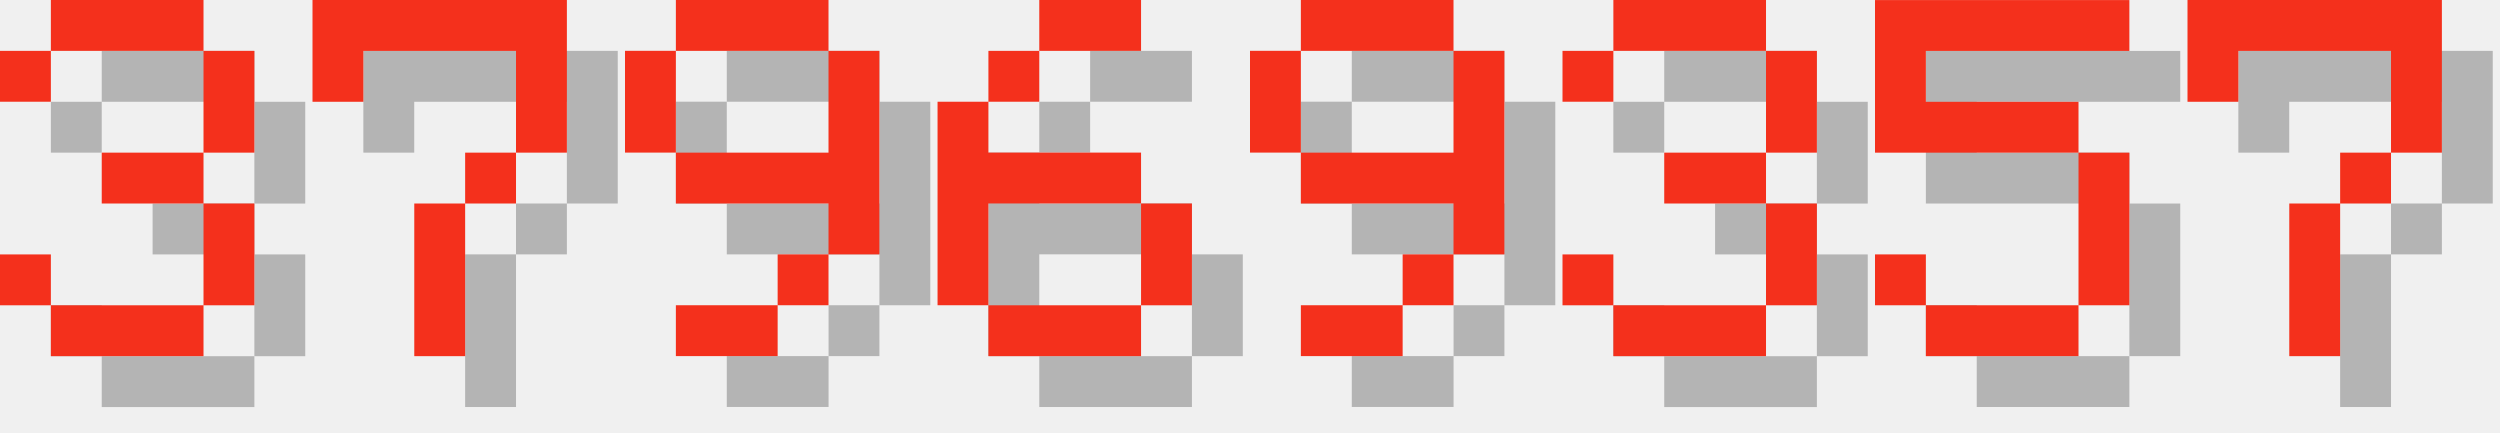
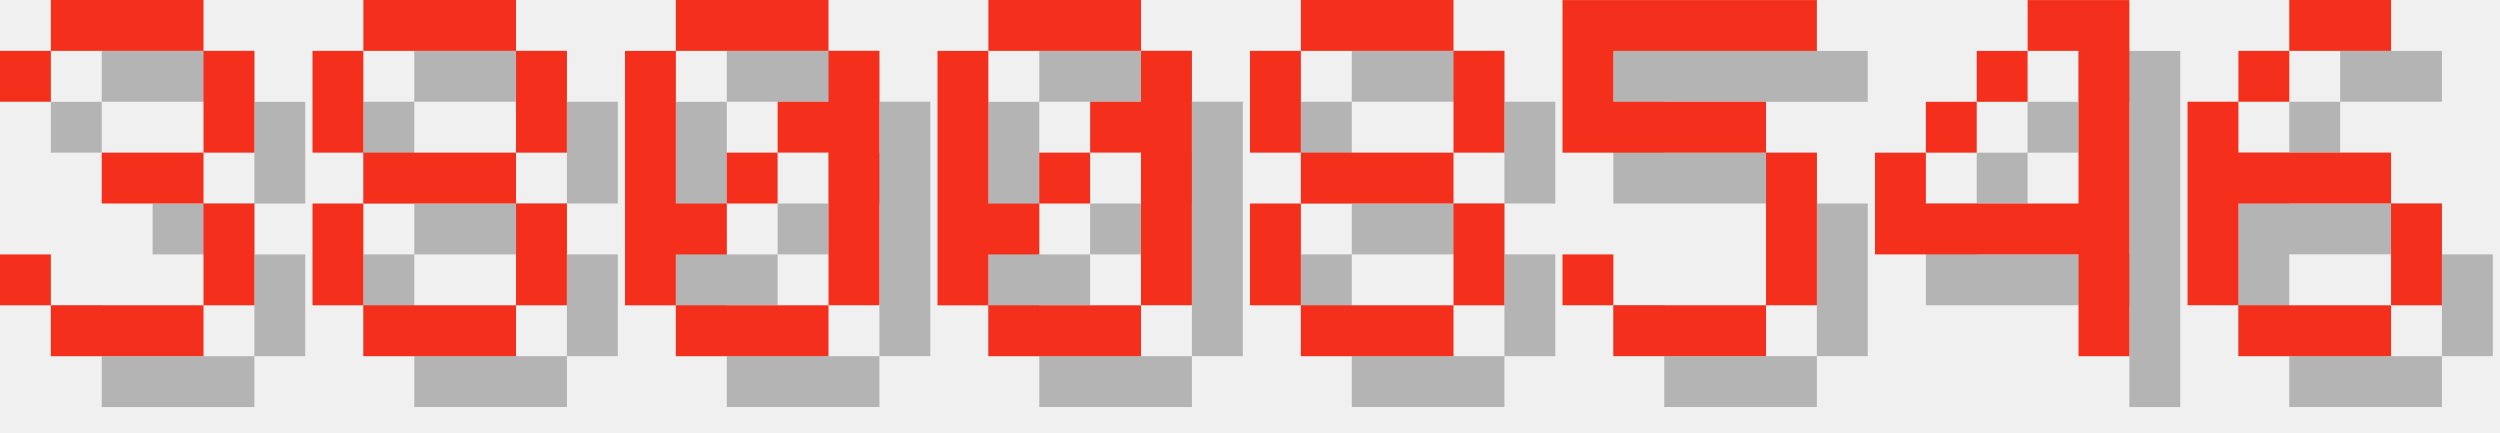
<svg xmlns="http://www.w3.org/2000/svg" version="1.1" width="208.0" height="36">
  <style>
        .text-foreground {
            fill: #F4301C;
        }
        .text-shadow {
            fill: #000000;
            fill-opacity: 0.25;
        }
    </style>
  <g class="digit" id="digit_3" transform="translate(0.0, 0), scale(4)">
    <path id="digit_3_shadow" class="text-shadow" d="m1.058 2.117v1.058h1.058v-1.058h3.175v2.117h-2.117v1.058h2.117v2.117h-3.175v-1.058h-1.058v1.058h1.058v1.058h3.175v-1.058h1.058v-2.117h-1.058v-1.058h1.058v-2.117h-1.058v-1.058h-3.175v1.058h-1.058z" fill-opacity=".5" style="paint-order:stroke fill markers" />
    <path id="digit_3_fg" class="text-foreground" d="m0 1.058v1.058h1.058v-1.058h3.175v2.117h-2.117v1.058h2.117v2.117h-3.175v-1.058h-1.058v1.058h1.058v1.058h3.175v-1.058h1.058v-2.117h-1.058v-1.058h1.058v-2.117h-1.058v-1.058h-3.175v1.058h-1.058z" fill="#fff" style="paint-order:stroke fill markers" />
  </g>
-   <g class="digit" id="digit_7" transform="translate(26.0, 0), scale(4)">
-     <path id="digit_7_shadow" class="text-shadow" d="m1.058 1.058 2e-6 2.117h1.058v-1.058h3.175v1.058l2e-7 1.058h-1.058v1.058h-1.058l4e-7 3.175 1.058 1e-7v-3.175h1.058v-1.058h1.058l5e-7 -1.058v-2.117z" fill-opacity=".5" style="paint-order:stroke fill markers" />
-     <path id="digit_7_fg" class="text-foreground" d="m0 0 2e-6 2.117h1.058v-1.058h3.175v1.058l2e-7 1.058h-1.058v1.058h-1.058l4e-7 3.175 1.058 1e-7v-3.175h1.058v-1.058h1.058l5e-7 -1.058v-2.117z" fill="#fff" style="paint-order:stroke fill markers" />
+   <g class="digit" id="digit_8" transform="translate(26.0, 0), scale(4)">
+     <path id="digit_8_shadow" class="text-shadow" d="m2.117 1.058v1.058h3.175v-1.058h-3.175zm3.175 1.058v2.117h1.058v-2.117h-1.058zm0 2.117h-3.175v1.058h3.175v-1.058zm0 1.058v2.117h1.058v-2.117h-1.058zm0 2.117h-3.175v1.058h3.175v-1.058zm-3.175 0v-2.117h-1.058v2.117h1.058zm0-3.175v-2.117h-1.058v2.117h1.058z" fill-opacity=".5" style="paint-order:stroke fill markers" />
+     <path id="digit_8_fg" class="text-foreground" d="m1.058 0v1.058h3.175v-1.058h-3.175zm3.175 1.058v2.117h1.058v-2.117h-1.058zm0 2.117h-3.175v1.058h3.175v-1.058zm0 1.058v2.117h1.058v-2.117h-1.058zm0 2.117h-3.175v1.058h3.175v-1.058zm-3.175 0v-2.117h-1.058v2.117h1.058zm0-3.175v-2.117h-1.058v2.117h1.058z" fill="#fff" style="paint-order:stroke fill markers" />
  </g>
-   <g class="digit" id="digit_9" transform="translate(52.0, 0), scale(4)">
-     <path id="digit_9_shadow" class="text-shadow" d="m2.117 1.058v1.058h3.175v-1.058h-3.175zm3.175 1.058v2.117h-3.175v1.058h3.175v1.058h1.058v-4.233h-1.058zm0 4.233h-1.058v1.058h1.058v-1.058zm-1.058 1.058h-2.117v1.058h2.117v-1.058zm-2.117-3.175v-2.117h-1.058v2.117h1.058z" fill-opacity=".5" style="paint-order:stroke fill markers" />
-     <path id="digit_9_fg" class="text-foreground" d="m1.058 0v1.058h3.175v-1.058h-3.175zm3.175 1.058v2.117h-3.175v1.058h3.175v1.058h1.058v-4.233h-1.058zm0 4.233h-1.058v1.058h1.058v-1.058zm-1.058 1.058h-2.117v1.058h2.117v-1.058zm-2.117-3.175v-2.117h-1.058v2.117h1.058z" fill="#fff" style="paint-order:stroke fill markers" />
+   <g class="digit" id="digit_0" transform="translate(52.0, 0), scale(4)">
+     <path id="digit_0_shadow" class="text-shadow" d="m2.117 1.058v1.058h3.175v-1.058h-3.175zm3.175 1.058v1.058h-1.058v1.058h1.058v3.175h1.058v-5.292h-1.058zm0 5.292h-3.175v1.058h3.175v-1.058zm-3.175 0v-1.058h1.058v-1.058h-1.058v-3.175h-1.058v5.292h1.058zm1.058-2.117h1.058v-1.058h-1.058v1.058z" fill-opacity=".5" style="paint-order:stroke fill markers" />
+     <path id="digit_0_fg" class="text-foreground" d="m1.058 0v1.058h3.175v-1.058h-3.175zm3.175 1.058v1.058h-1.058v1.058h1.058v3.175h1.058v-5.292h-1.058zm0 5.292h-3.175v1.058h3.175v-1.058zm-3.175 0v-1.058h1.058v-1.058h-1.058v-3.175h-1.058v5.292h1.058zm1.058-2.117h1.058v-1.058h-1.058v1.058z" fill="#fff" style="paint-order:stroke fill markers" />
  </g>
-   <g class="digit" id="digit_6" transform="translate(78.0, 0), scale(4)">
+   <g class="digit" id="digit_0" transform="translate(78.0, 0), scale(4)">
+     <path id="digit_0_shadow" class="text-shadow" d="m2.117 1.058v1.058h3.175v-1.058h-3.175zm3.175 1.058v1.058h-1.058v1.058h1.058v3.175h1.058v-5.292h-1.058zm0 5.292h-3.175v1.058h3.175v-1.058zm-3.175 0v-1.058h1.058v-1.058h-1.058v-3.175h-1.058v5.292h1.058zm1.058-2.117h1.058v-1.058h-1.058v1.058z" fill-opacity=".5" style="paint-order:stroke fill markers" />
+     <path id="digit_0_fg" class="text-foreground" d="m1.058 0v1.058h3.175v-1.058h-3.175zm3.175 1.058v1.058h-1.058v1.058h1.058v3.175h1.058v-5.292h-1.058zm0 5.292h-3.175v1.058h3.175v-1.058zm-3.175 0v-1.058h1.058v-1.058h-1.058v-3.175h-1.058v5.292h1.058zm1.058-2.117h1.058v-1.058h-1.058v1.058z" fill="#fff" style="paint-order:stroke fill markers" />
+   </g>
+   <g class="digit" id="digit_8" transform="translate(104.0, 0), scale(4)">
+     <path id="digit_8_shadow" class="text-shadow" d="m2.117 1.058v1.058h3.175v-1.058h-3.175zm3.175 1.058v2.117h1.058v-2.117h-1.058zm0 2.117h-3.175v1.058h3.175v-1.058zm0 1.058v2.117h1.058v-2.117h-1.058zm0 2.117h-3.175v1.058h3.175v-1.058zm-3.175 0v-2.117h-1.058v2.117h1.058zm0-3.175v-2.117h-1.058v2.117h1.058z" fill-opacity=".5" style="paint-order:stroke fill markers" />
+     <path id="digit_8_fg" class="text-foreground" d="m1.058 0v1.058h3.175v-1.058h-3.175zm3.175 1.058v2.117h1.058v-2.117h-1.058zm0 2.117h-3.175v1.058h3.175v-1.058zm0 1.058v2.117h1.058v-2.117h-1.058zm0 2.117h-3.175v1.058h3.175v-1.058zm-3.175 0v-2.117h-1.058v2.117h1.058zm0-3.175v-2.117h-1.058v2.117h1.058z" fill="#fff" style="paint-order:stroke fill markers" />
+   </g>
+   <g class="digit" id="digit_5" transform="translate(130.0, 0), scale(4)">
+     <path id="digit_5_shadow" class="text-shadow" d="m1.058 1.058v3.175h4.233v3.175h-3.175v-1.058h-1.058v1.058h1.058v1.058h3.175v-1.058h1.058v-3.175h-1.058v-1.058h-3.175v-1.058h4.233v-1.058h-5.292z" fill-opacity=".5" style="paint-order:stroke fill markers" />
+     <path id="digit_5_fg" class="text-foreground" d="m0 0v3.175h4.233v3.175h-3.175v-1.058h-1.058v1.058h1.058v1.058h3.175v-1.058h1.058v-3.175h-1.058v-1.058h-3.175v-1.058h4.233v-1.058h-5.292z" fill="#fff" style="paint-order:stroke fill markers" />
+   </g>
+   <g class="digit" id="digit_4" transform="translate(156.0, 0), scale(4)">
+     <path id="digit_4_shadow" class="text-shadow" d="m4.233 1.058v1.058h1.058v3.175h-3.175v-1.058h-1.058v2.117h4.233v2.117h1.058v-7.408h-2.117zm-2.117 3.175h1.058v-1.058h-1.058v1.058zm1.058-1.058h1.058v-1.058h-1.058v1.058z" fill-opacity=".5" style="paint-order:stroke fill markers" />
+     <path id="digit_4_fg" class="text-foreground" d="m3.175 0v1.058h1.058v3.175h-3.175v-1.058h-1.058v2.117h4.233v2.117h1.058v-7.408h-2.117zm-2.117 3.175h1.058v-1.058h-1.058v1.058zm1.058-1.058h1.058v-1.058h-1.058v1.058z" fill="#fff" style="paint-order:stroke fill markers" />
+   </g>
+   <g class="digit" id="digit_6" transform="translate(182.0, 0), scale(4)">
    <path id="digit_6_shadow" class="text-shadow" d="m3.175 1.058v1.058h2.117v-1.058h-2.117zm0 1.058h-1.058v1.058h1.058v-1.058zm-1.058 1.058h-1.058v4.233h1.058v-2.117h3.175v-1.058h-3.175v-1.058zm3.175 2.117v2.117h1.058v-2.117h-1.058zm0 2.117h-3.175v1.058h3.175v-1.058z" fill-opacity=".5" style="paint-order:stroke fill markers" />
    <path id="digit_6_fg" class="text-foreground" d="m2.117 0v1.058h2.117v-1.058h-2.117zm0 1.058h-1.058v1.058h1.058v-1.058zm-1.058 1.058h-1.058v4.233h1.058v-2.117h3.175v-1.058h-3.175v-1.058zm3.175 2.117v2.117h1.058v-2.117h-1.058zm0 2.117h-3.175v1.058h3.175v-1.058z" fill="#fff" style="paint-order:stroke fill markers" />
  </g>
-   <g class="digit" id="digit_9" transform="translate(104.0, 0), scale(4)">
-     <path id="digit_9_shadow" class="text-shadow" d="m2.117 1.058v1.058h3.175v-1.058h-3.175zm3.175 1.058v2.117h-3.175v1.058h3.175v1.058h1.058v-4.233h-1.058zm0 4.233h-1.058v1.058h1.058v-1.058zm-1.058 1.058h-2.117v1.058h2.117v-1.058zm-2.117-3.175v-2.117h-1.058v2.117h1.058z" fill-opacity=".5" style="paint-order:stroke fill markers" />
-     <path id="digit_9_fg" class="text-foreground" d="m1.058 0v1.058h3.175v-1.058h-3.175zm3.175 1.058v2.117h-3.175v1.058h3.175v1.058h1.058v-4.233h-1.058zm0 4.233h-1.058v1.058h1.058v-1.058zm-1.058 1.058h-2.117v1.058h2.117v-1.058zm-2.117-3.175v-2.117h-1.058v2.117h1.058z" fill="#fff" style="paint-order:stroke fill markers" />
-   </g>
-   <g class="digit" id="digit_3" transform="translate(130.0, 0), scale(4)">
-     <path id="digit_3_shadow" class="text-shadow" d="m1.058 2.117v1.058h1.058v-1.058h3.175v2.117h-2.117v1.058h2.117v2.117h-3.175v-1.058h-1.058v1.058h1.058v1.058h3.175v-1.058h1.058v-2.117h-1.058v-1.058h1.058v-2.117h-1.058v-1.058h-3.175v1.058h-1.058z" fill-opacity=".5" style="paint-order:stroke fill markers" />
-     <path id="digit_3_fg" class="text-foreground" d="m0 1.058v1.058h1.058v-1.058h3.175v2.117h-2.117v1.058h2.117v2.117h-3.175v-1.058h-1.058v1.058h1.058v1.058h3.175v-1.058h1.058v-2.117h-1.058v-1.058h1.058v-2.117h-1.058v-1.058h-3.175v1.058h-1.058z" fill="#fff" style="paint-order:stroke fill markers" />
-   </g>
-   <g class="digit" id="digit_5" transform="translate(156.0, 0), scale(4)">
-     <path id="digit_5_shadow" class="text-shadow" d="m1.058 1.058v3.175h4.233v3.175h-3.175v-1.058h-1.058v1.058h1.058v1.058h3.175v-1.058h1.058v-3.175h-1.058v-1.058h-3.175v-1.058h4.233v-1.058h-5.292z" fill-opacity=".5" style="paint-order:stroke fill markers" />
-     <path id="digit_5_fg" class="text-foreground" d="m0 0v3.175h4.233v3.175h-3.175v-1.058h-1.058v1.058h1.058v1.058h3.175v-1.058h1.058v-3.175h-1.058v-1.058h-3.175v-1.058h4.233v-1.058h-5.292z" fill="#fff" style="paint-order:stroke fill markers" />
-   </g>
-   <g class="digit" id="digit_7" transform="translate(182.0, 0), scale(4)">
-     <path id="digit_7_shadow" class="text-shadow" d="m1.058 1.058 2e-6 2.117h1.058v-1.058h3.175v1.058l2e-7 1.058h-1.058v1.058h-1.058l4e-7 3.175 1.058 1e-7v-3.175h1.058v-1.058h1.058l5e-7 -1.058v-2.117z" fill-opacity=".5" style="paint-order:stroke fill markers" />
-     <path id="digit_7_fg" class="text-foreground" d="m0 0 2e-6 2.117h1.058v-1.058h3.175v1.058l2e-7 1.058h-1.058v1.058h-1.058l4e-7 3.175 1.058 1e-7v-3.175h1.058v-1.058h1.058l5e-7 -1.058v-2.117z" fill="#fff" style="paint-order:stroke fill markers" />
-   </g>
</svg>
